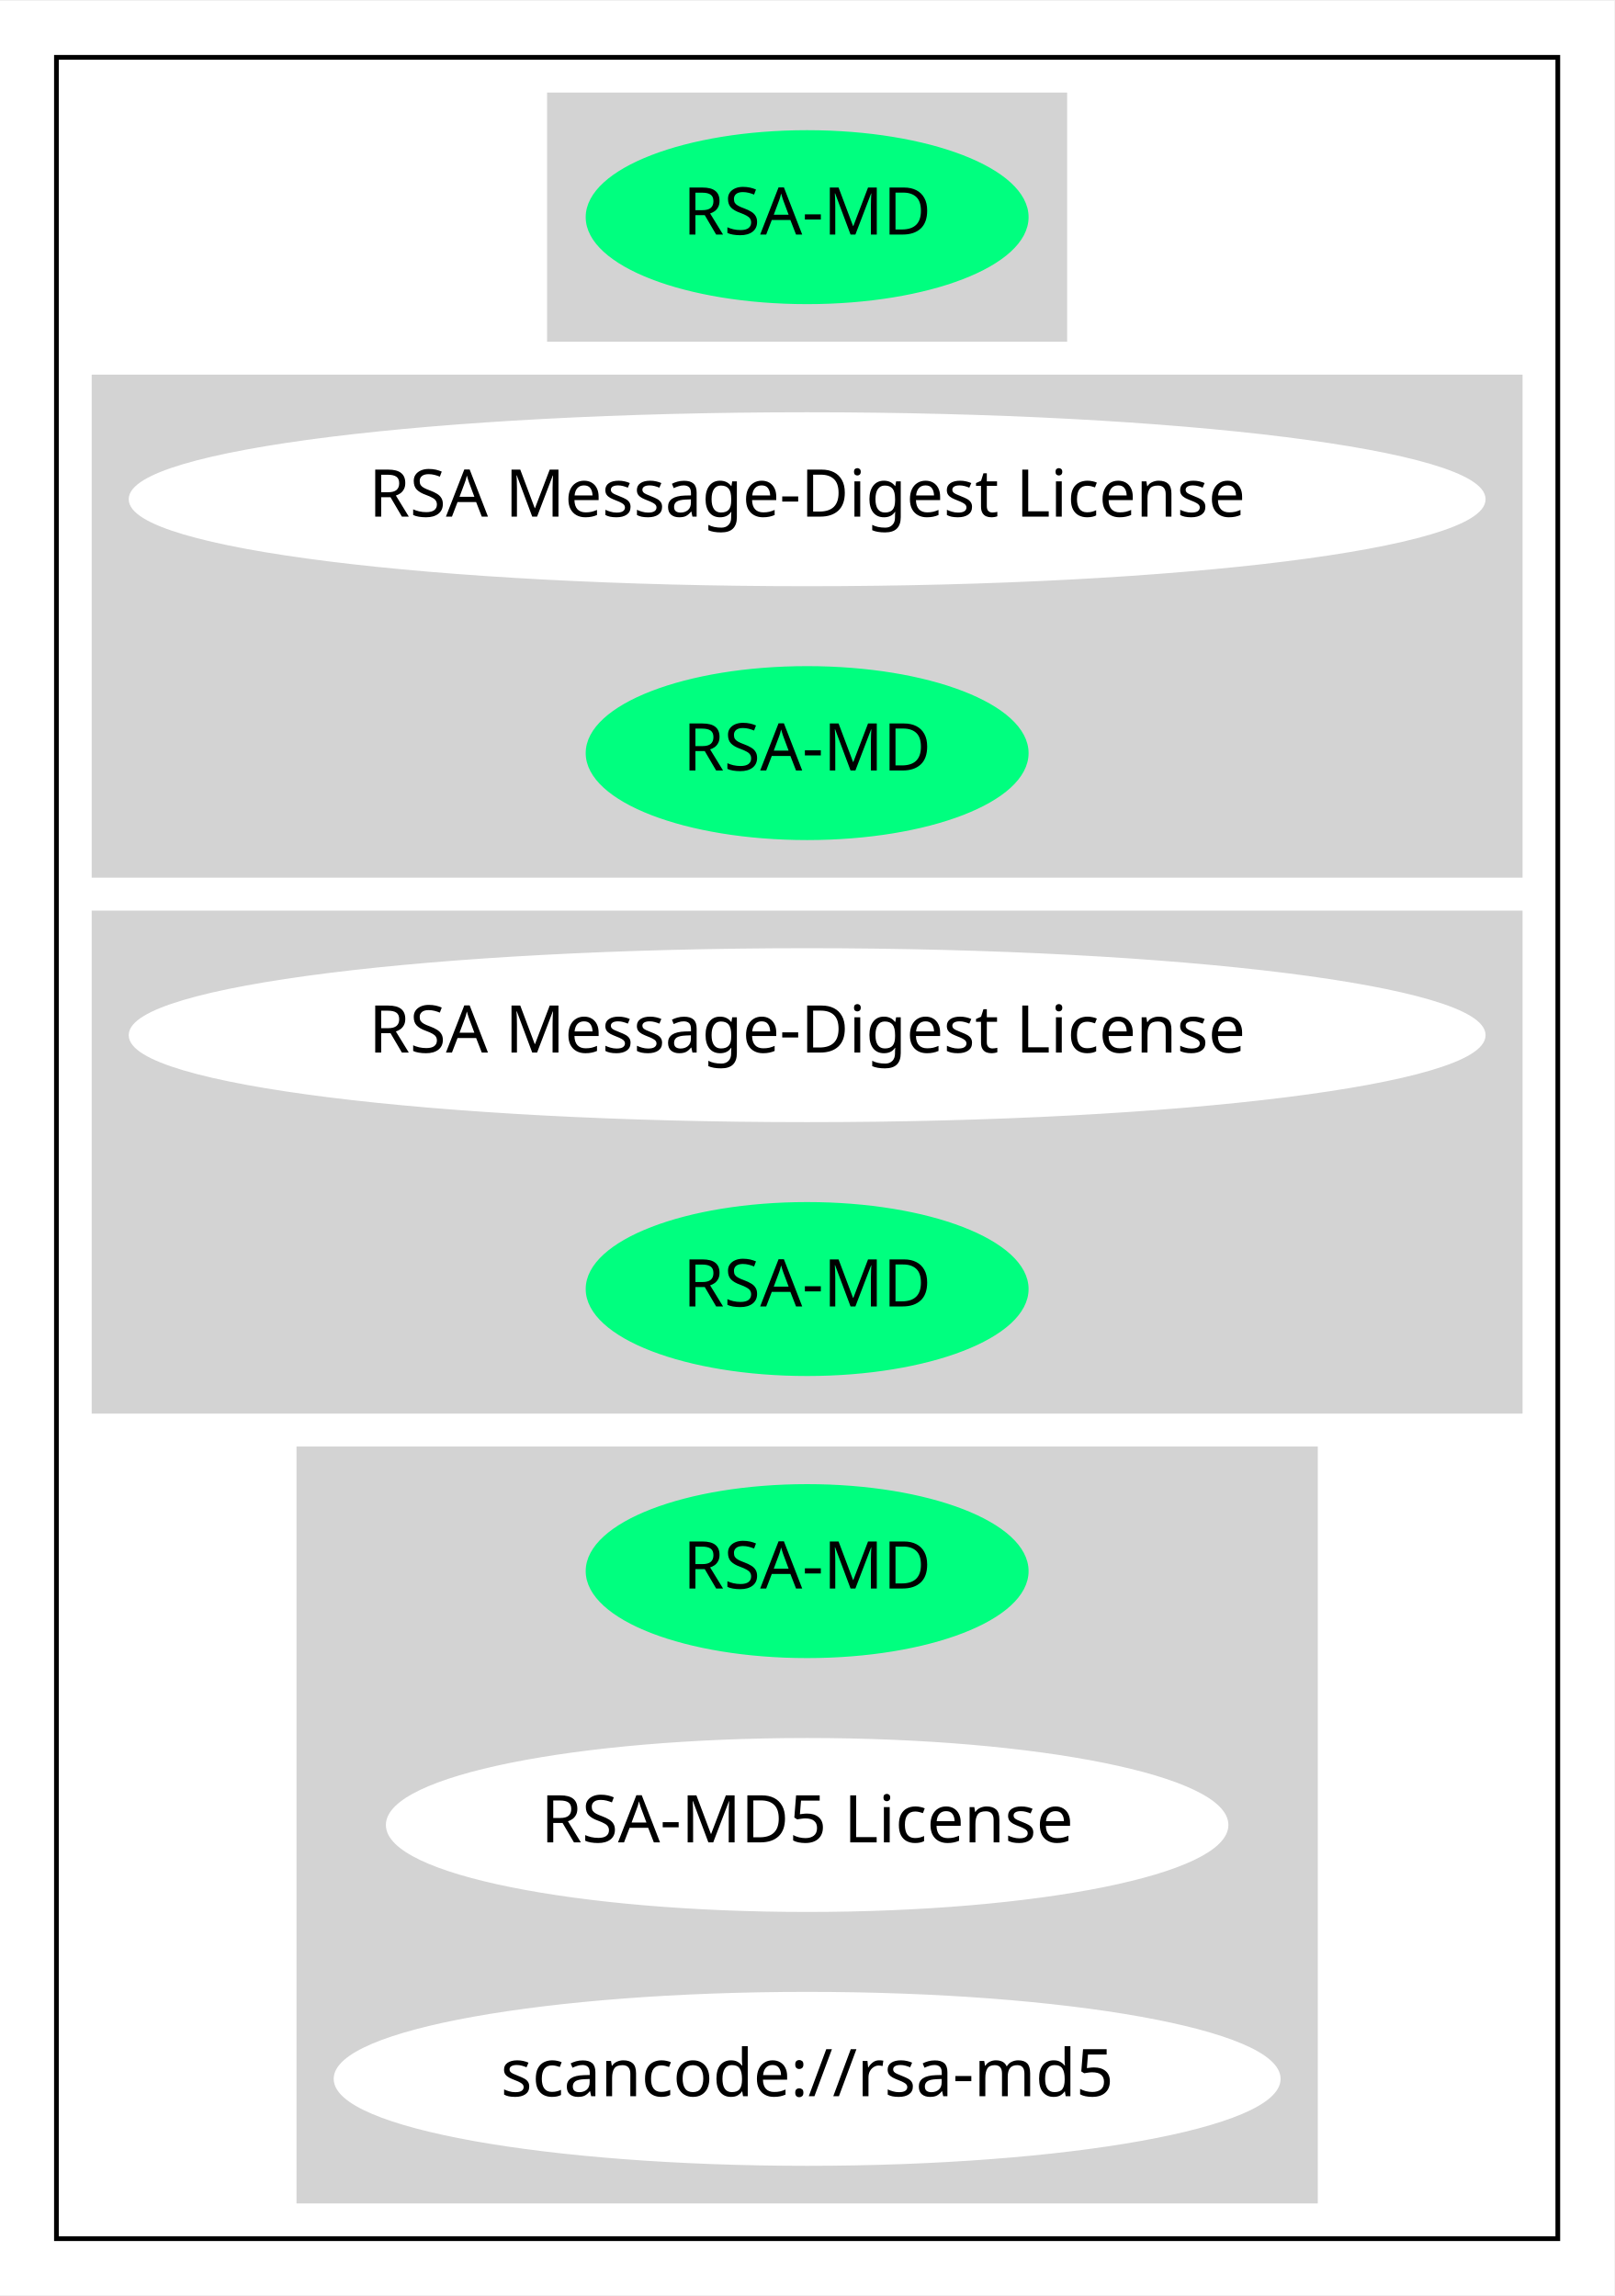
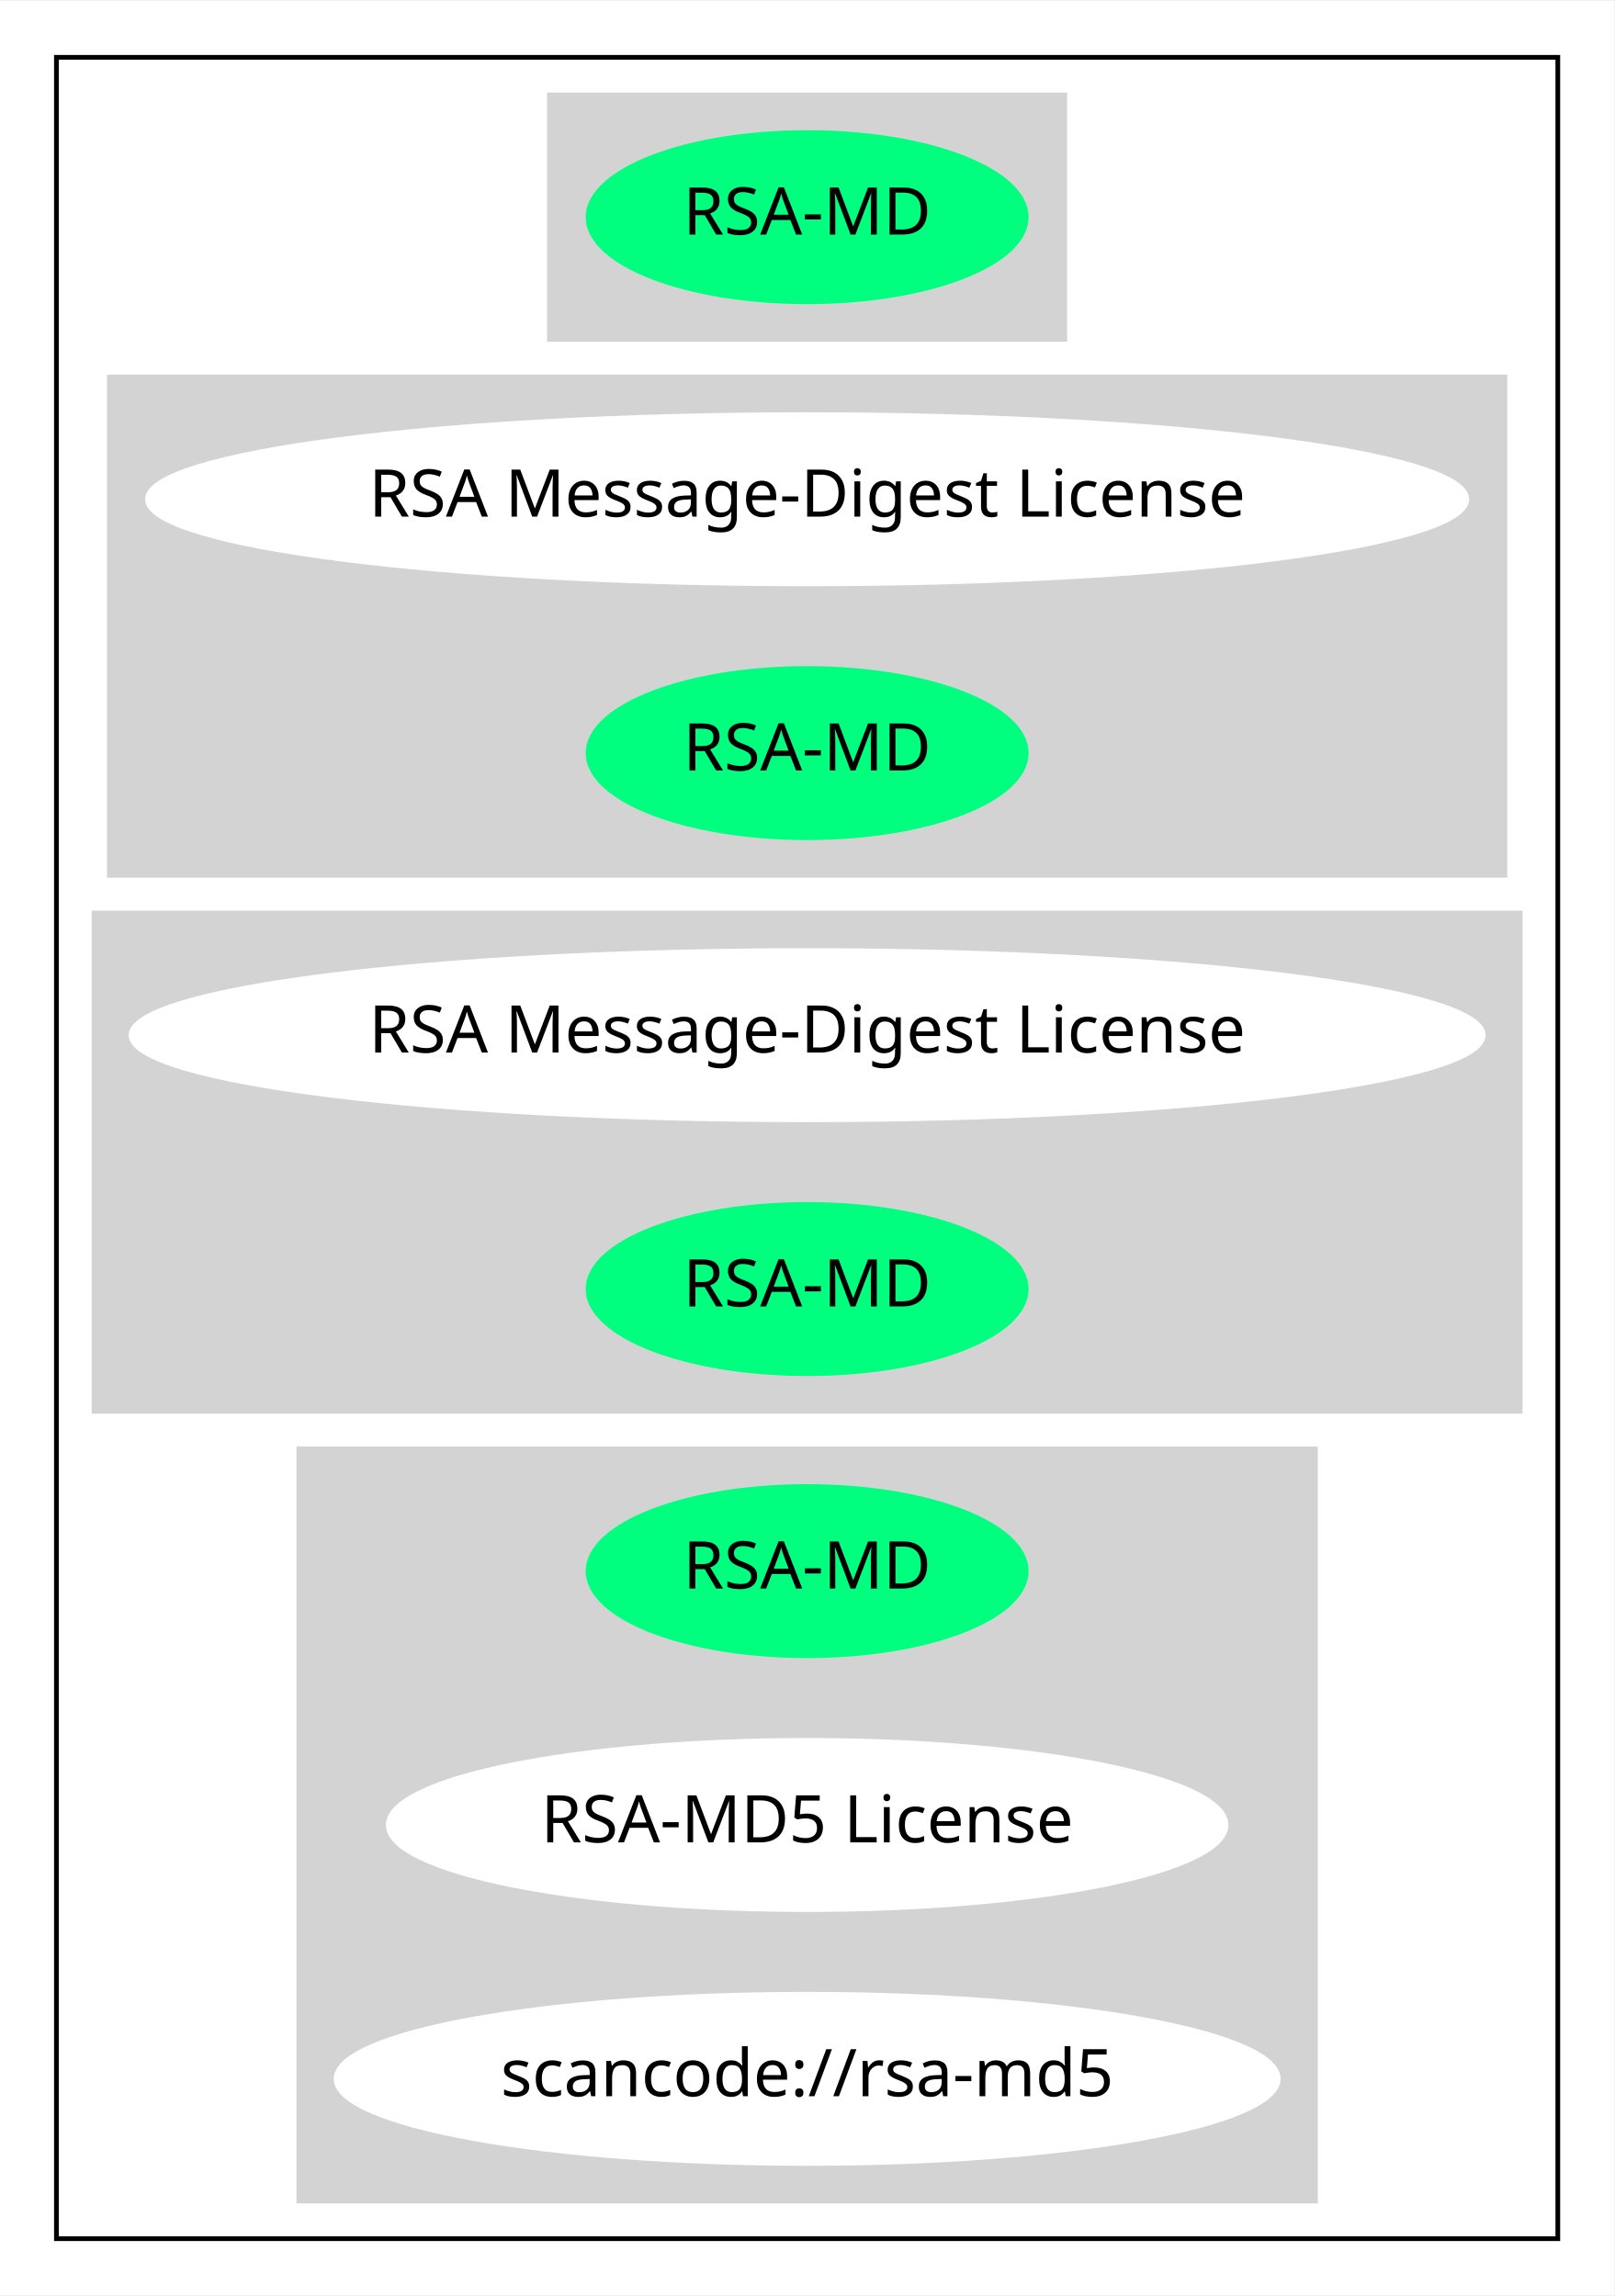
<svg xmlns="http://www.w3.org/2000/svg" width="343pt" height="488pt" viewBox="0.00 0.00 343.27 488.00">
  <g id="graph0" class="graph" transform="scale(1 1) rotate(0) translate(4 484)">
    <polygon fill="white" stroke="transparent" points="-4,4 -4,-484 339.27,-484 339.27,4 -4,4" />
    <g id="clust1" class="cluster">
      <polygon fill="none" stroke="black" points="8,-8 8,-472 327.27,-472 327.27,-8 8,-8" />
    </g>
    <g id="clust2" class="cluster">
      <polygon fill="lightgray" stroke="lightgray" points="112.84,-412 112.84,-464 222.43,-464 222.43,-412 112.84,-412" />
    </g>
    <g id="clust3" class="cluster">
-       <polygon fill="lightgray" stroke="lightgray" points="16,-298 16,-404 319.27,-404 319.27,-298 16,-298" />
+       <polygon fill="lightgray" stroke="lightgray" points="19.25,-298 19.25,-404 316.02,-404 316.02,-298 19.25,-298" />
    </g>
    <g id="clust4" class="cluster">
      <polygon fill="lightgray" stroke="lightgray" points="16,-184 16,-290 319.27,-290 319.27,-184 16,-184" />
    </g>
    <g id="clust5" class="cluster">
      <polygon fill="lightgray" stroke="lightgray" points="59.55,-16 59.55,-176 275.73,-176 275.73,-16 59.55,-16" />
    </g>
    <g id="node1" class="node">
      <ellipse fill="springgreen" stroke="springgreen" cx="167.64" cy="-438" rx="46.59" ry="18" />
      <text text-anchor="middle" x="167.64" y="-434.3" font-family="Times-Roman" font-size="14.00">RSA-MD</text>
    </g>
    <g id="node2" class="node">
-       <ellipse fill="white" stroke="white" cx="167.64" cy="-378" rx="143.77" ry="18" />
-       <text text-anchor="middle" x="167.64" y="-374.3" font-family="Times-Roman" font-size="14.00">RSA Message-Digest License </text>
+       <ellipse fill="white" stroke="white" cx="167.64" cy="-378" rx="140.28" ry="18" />
+       <text text-anchor="middle" x="167.64" y="-374.3" font-family="Times-Roman" font-size="14.00">RSA Message-Digest License</text>
    </g>
    <g id="node3" class="node">
      <ellipse fill="springgreen" stroke="springgreen" cx="167.64" cy="-324" rx="46.59" ry="18" />
      <text text-anchor="middle" x="167.64" y="-320.3" font-family="Times-Roman" font-size="14.00">RSA-MD</text>
    </g>
    <g id="node4" class="node">
      <ellipse fill="white" stroke="white" cx="167.64" cy="-264" rx="143.77" ry="18" />
      <text text-anchor="middle" x="167.64" y="-260.3" font-family="Times-Roman" font-size="14.00">RSA Message-Digest License </text>
    </g>
    <g id="node5" class="node">
      <ellipse fill="springgreen" stroke="springgreen" cx="167.64" cy="-210" rx="46.59" ry="18" />
      <text text-anchor="middle" x="167.64" y="-206.3" font-family="Times-Roman" font-size="14.00">RSA-MD</text>
    </g>
    <g id="node6" class="node">
      <ellipse fill="springgreen" stroke="springgreen" cx="167.64" cy="-150" rx="46.59" ry="18" />
      <text text-anchor="middle" x="167.64" y="-146.3" font-family="Times-Roman" font-size="14.00">RSA-MD</text>
    </g>
    <g id="node7" class="node">
      <ellipse fill="white" stroke="white" cx="167.64" cy="-96" rx="89.08" ry="18" />
      <text text-anchor="middle" x="167.64" y="-92.3" font-family="Times-Roman" font-size="14.00">RSA-MD5 License</text>
    </g>
    <g id="node8" class="node">
      <ellipse fill="white" stroke="white" cx="167.64" cy="-42" rx="100.18" ry="18" />
      <text text-anchor="middle" x="167.64" y="-38.3" font-family="Times-Roman" font-size="14.00">scancode://rsa-md5</text>
    </g>
  </g>
</svg>
